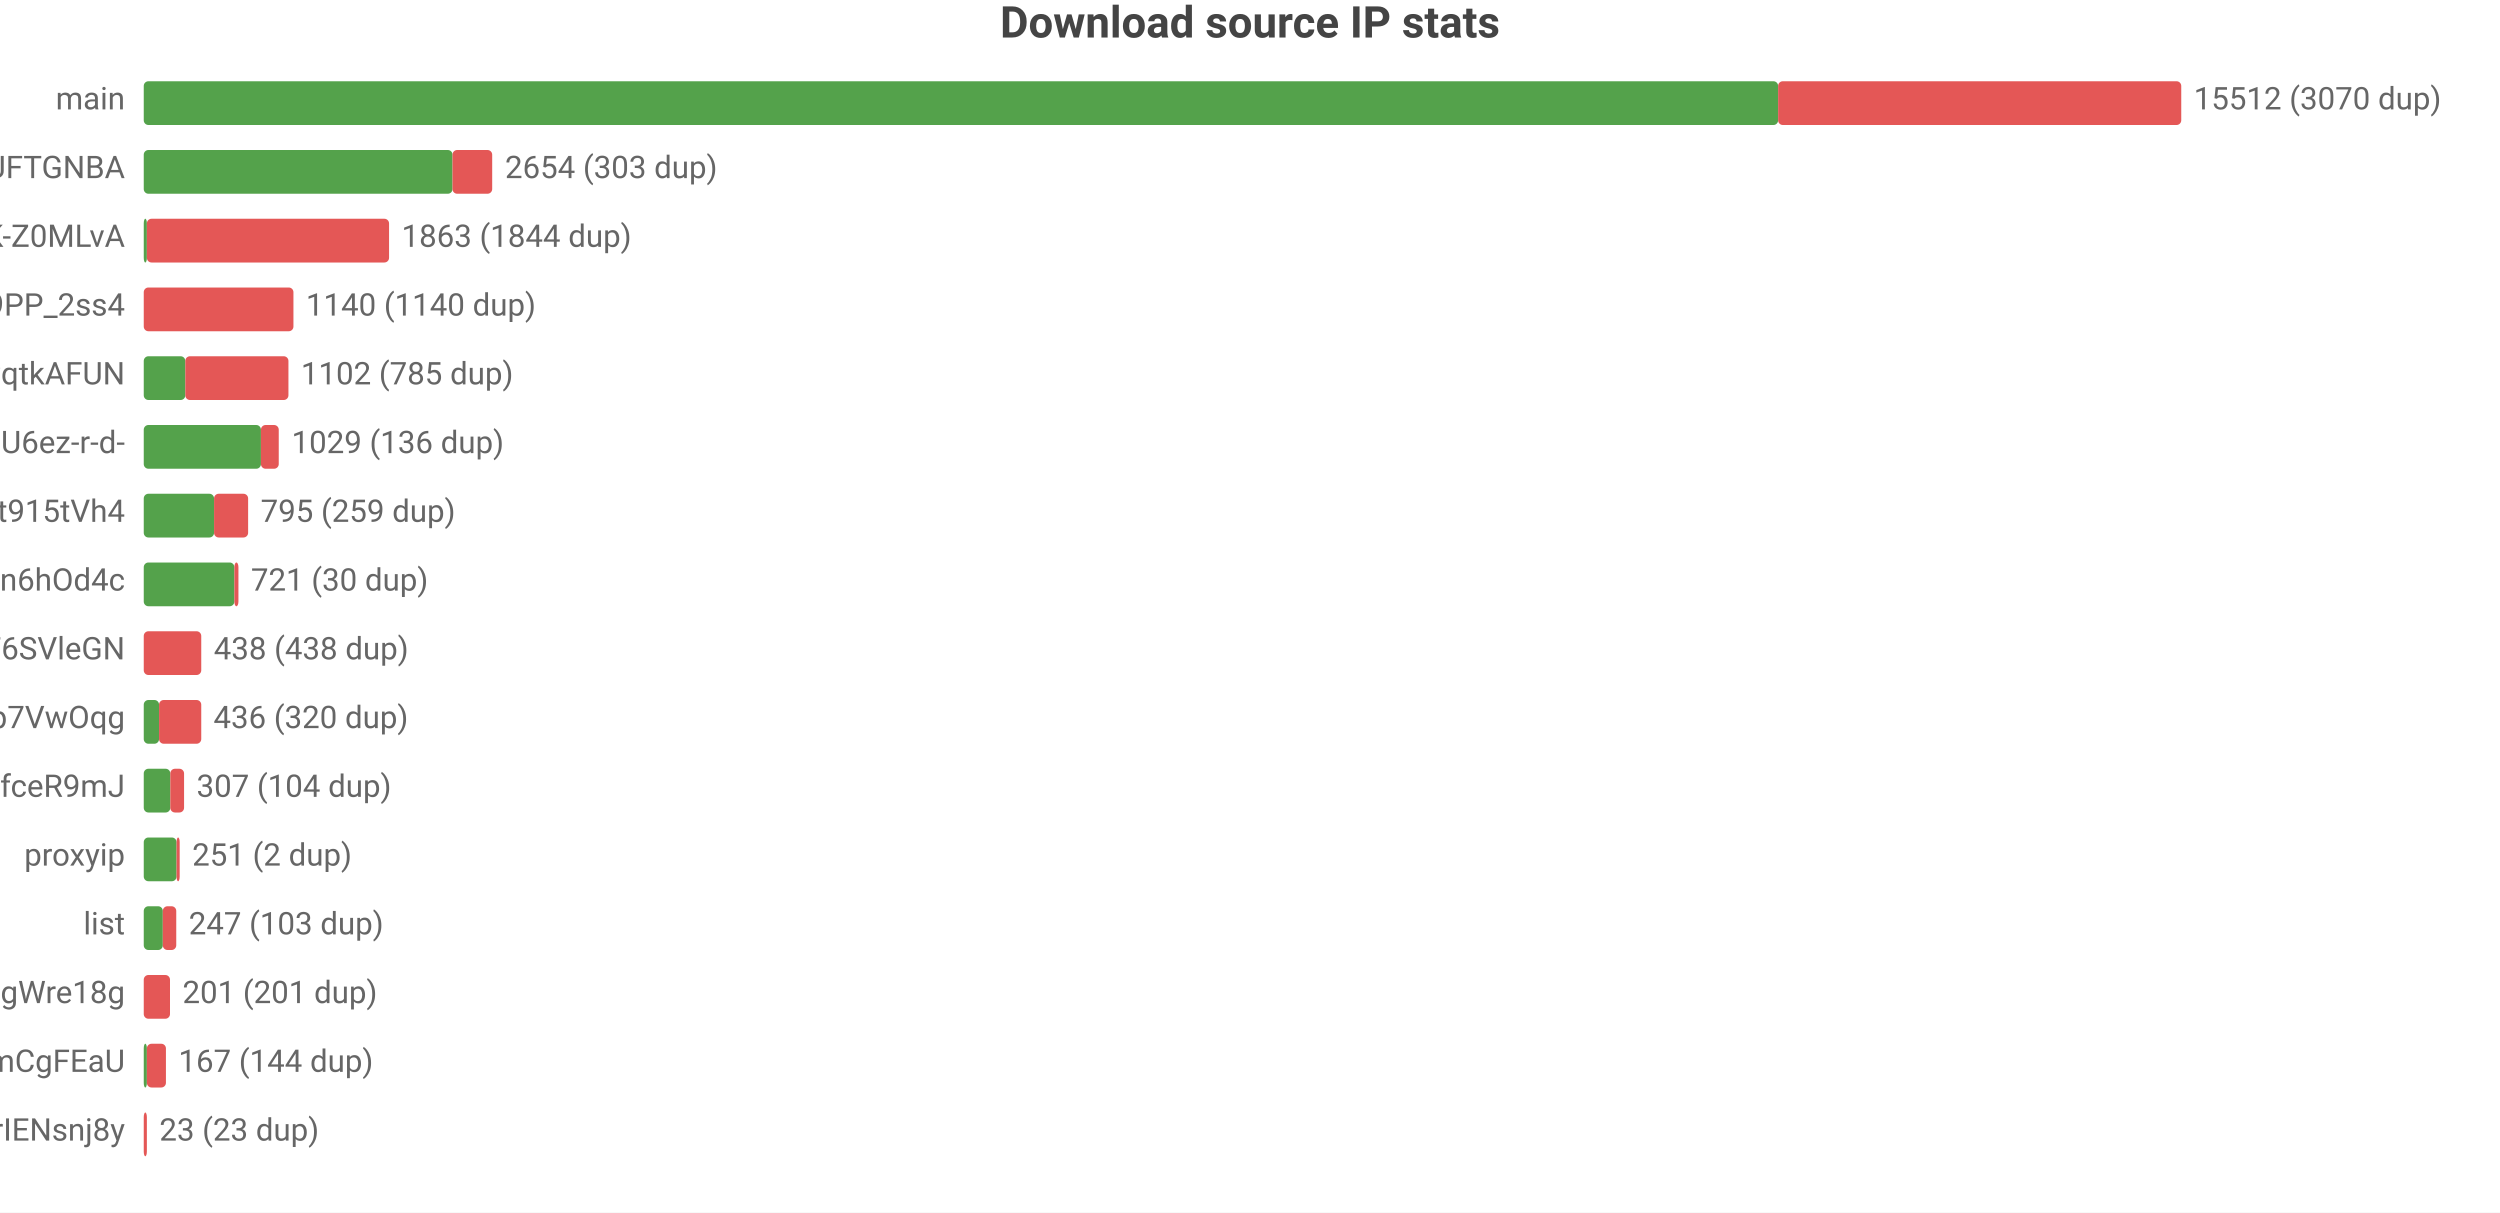
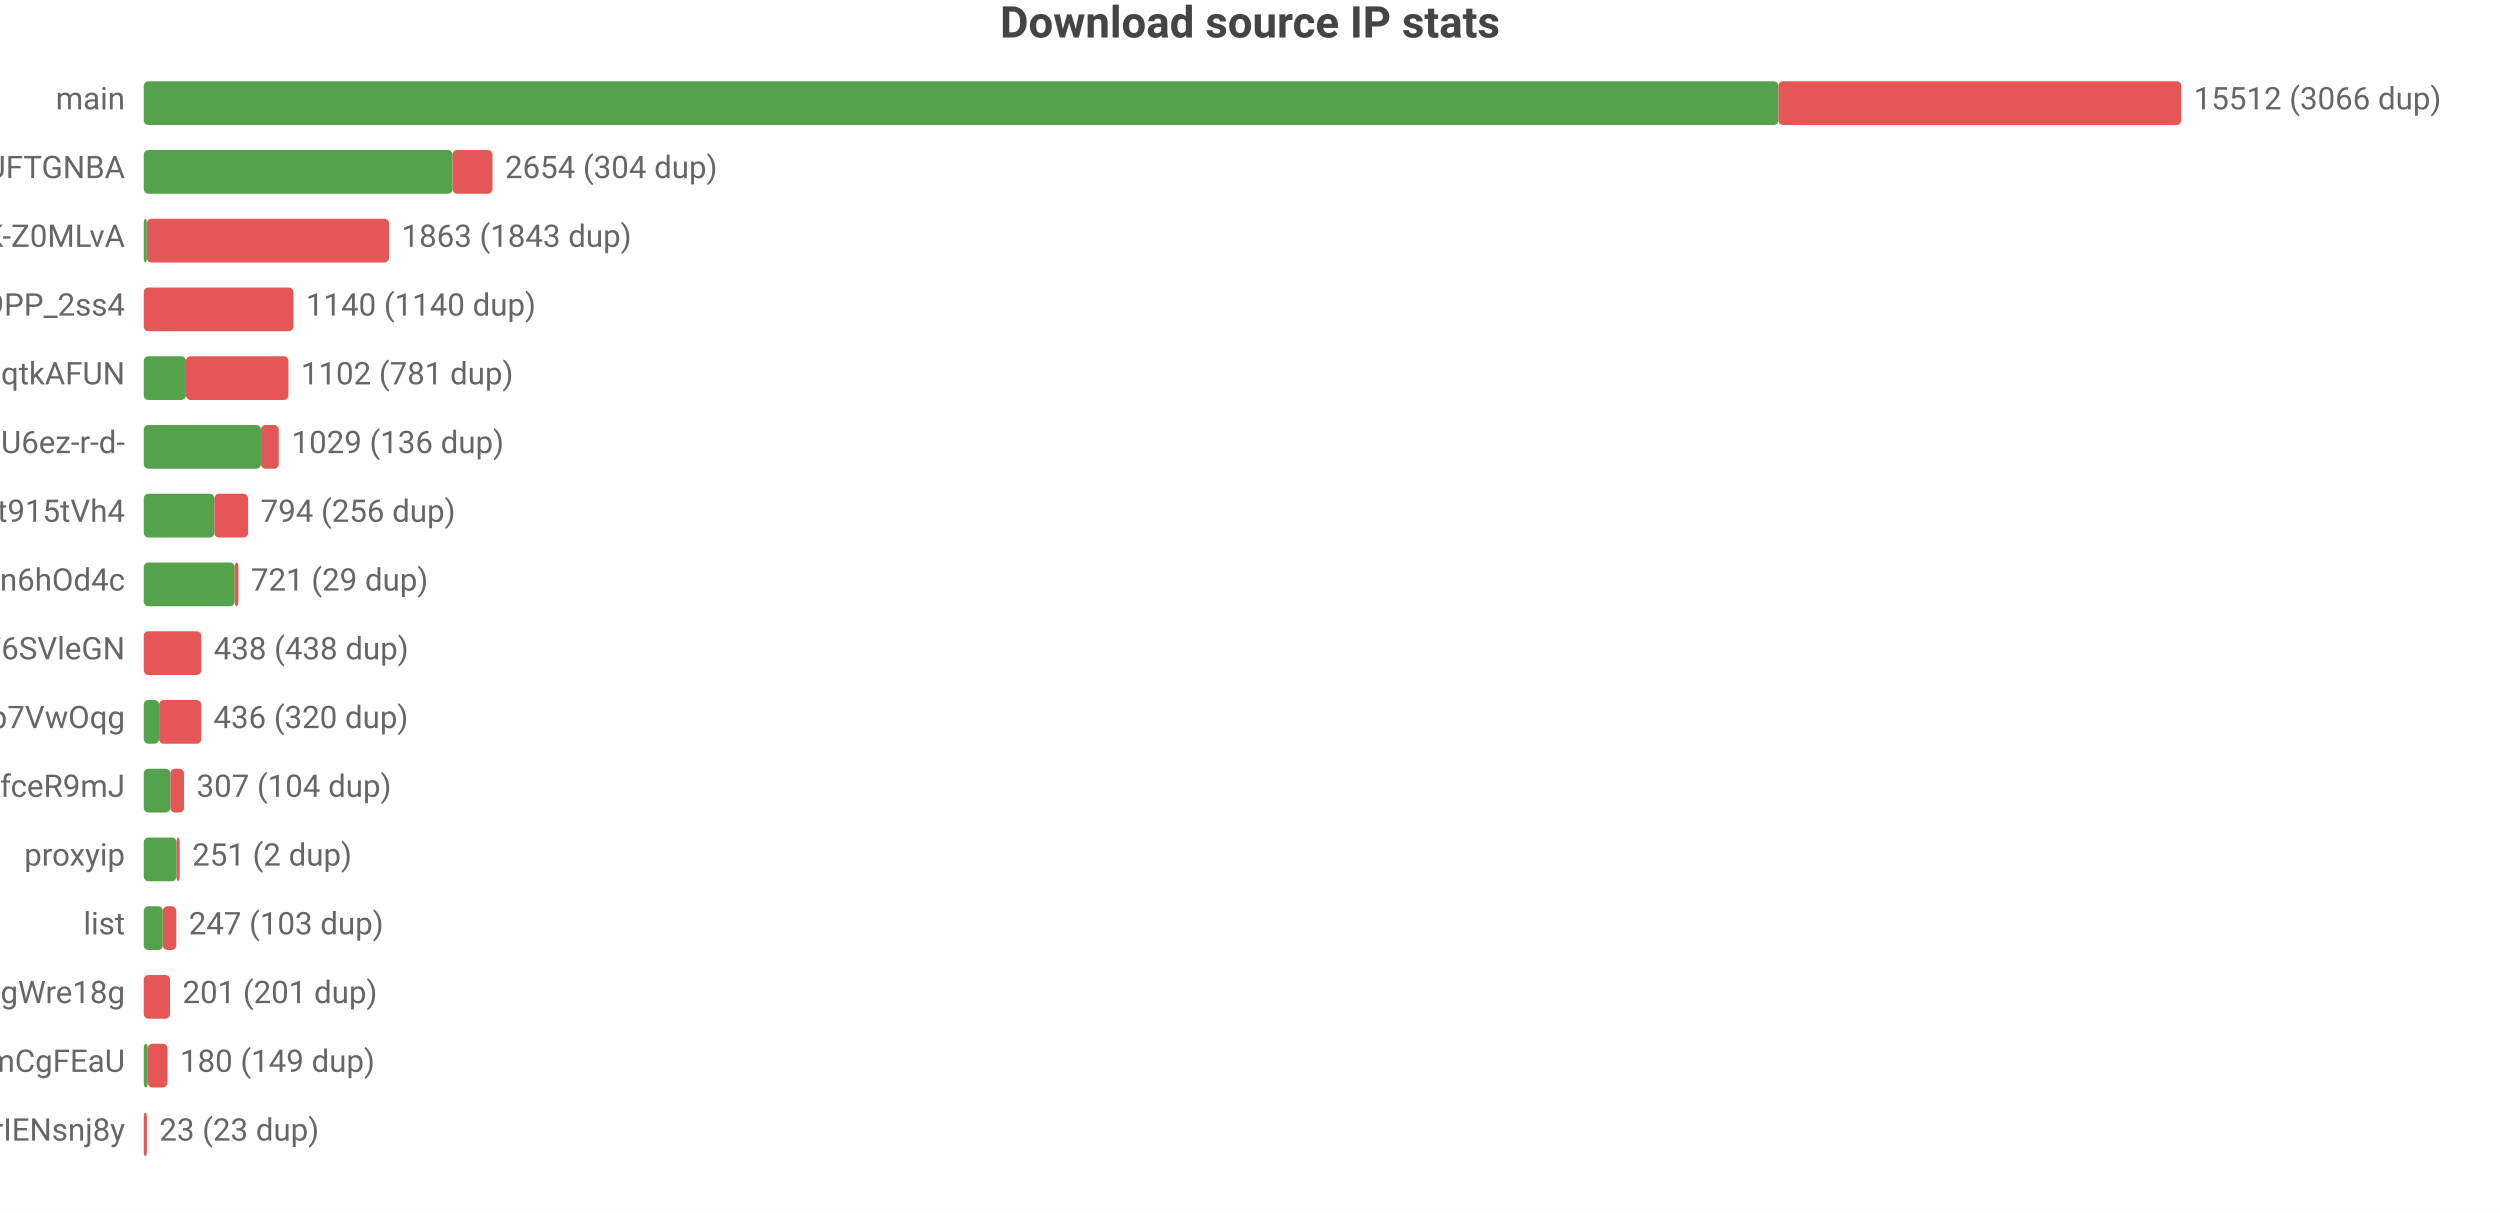
<svg xmlns="http://www.w3.org/2000/svg" width="800" height="388" viewBox="0 0 800 388">
  <rect width="800" height="388" fill="#ffffff" />
  <style>text{font-family:system-ui,-apple-system,'Segoe UI',Roboto,'PingFang SC','Microsoft YaHei','Noto Sans CJK SC',sans-serif}.g{stroke:#e8e8e8;stroke-width:1}.a{stroke:#999;stroke-width:1}.t{font-size:10px;fill:#666}.m{font-size:10px;text-anchor:middle;fill:#666}.e{font-size:10px;text-anchor:end;fill:#666}.l{font-size:11px;fill:#333}.tt{font-size:14px;font-weight:600;text-anchor:middle;fill:#444}.em{font-size:13px;text-anchor:middle;fill:#999}</style>
  <text class="tt" x="400.0" y="12">Download source IP stats</text>
  <text class="e" x="40" y="35">main</text>
-   <rect x="46" y="26" width="523.0" height="14" fill="#54a24b" rx="1.5" />
-   <rect x="569.0" y="26" width="129.0" height="14" fill="#e45756" rx="1.5" />
-   <text class="t" x="702" y="35">15512 (3070 dup)</text>
+   <rect x="46" y="26" width="523.1" height="14" fill="#54a24b" rx="1.5" />
+   <rect x="569.1" y="26" width="128.9" height="14" fill="#e45756" rx="1.5" />
+   <text class="t" x="702" y="35">15512 (3066 dup)</text>
  <text class="e" x="40" y="57">dsrc_koIyMZFFic21Px3M4Z5Wb4Aier9UFTGNBA</text>
  <rect x="46" y="48" width="98.8" height="14" fill="#54a24b" rx="1.5" />
-   <rect x="144.8" y="48" width="12.7" height="14" fill="#e45756" rx="1.5" />
-   <text class="t" x="161.6" y="57">2654 (303 dup)</text>
+   <rect x="144.8" y="48" width="12.8" height="14" fill="#e45756" rx="1.5" />
+   <text class="t" x="161.6" y="57">2654 (304 dup)</text>
  <text class="e" x="40" y="79">dsrc_dyz1ApcMKse5dc2AqbRKg-GCRWK-Z0MLvA</text>
  <rect x="46" y="70" width="1" height="14" fill="#54a24b" rx="1.5" />
  <rect x="47" y="70" width="77.5" height="14" fill="#e45756" rx="1.5" />
-   <text class="t" x="128.5" y="79">1863 (1844 dup)</text>
+   <text class="t" x="128.5" y="79">1863 (1843 dup)</text>
  <text class="e" x="40" y="101">dsrc_NZkbMF0zJ_nVPyU9PP_2ss4</text>
  <rect x="46" y="92" width="47.9" height="14" fill="#e45756" rx="1.5" />
  <text class="t" x="97.9" y="101">1140 (1140 dup)</text>
  <text class="e" x="40" y="123">dsrc_otoqKZ97QGjdwqtkAFUN</text>
-   <rect x="46" y="114" width="13.3" height="14" fill="#54a24b" rx="1.5" />
-   <rect x="59.3" y="114" width="33.0" height="14" fill="#e45756" rx="1.5" />
-   <text class="t" x="96.3" y="123">1102 (785 dup)</text>
+   <rect x="46" y="114" width="13.5" height="14" fill="#54a24b" rx="1.5" />
+   <rect x="59.5" y="114" width="32.8" height="14" fill="#e45756" rx="1.5" />
+   <text class="t" x="96.3" y="123">1102 (781 dup)</text>
  <text class="e" x="40" y="145">dsrc_jQi4Lke_x4pVNAHU6ez-r-d-</text>
  <rect x="46" y="136" width="37.5" height="14" fill="#54a24b" rx="1.5" />
  <rect x="83.5" y="136" width="5.7" height="14" fill="#e45756" rx="1.5" />
  <text class="t" x="93.3" y="145">1029 (136 dup)</text>
  <text class="e" x="40" y="167">dsrc_A4Z1CFnF_B6ORXft915tVh4</text>
-   <rect x="46" y="158" width="22.5" height="14" fill="#54a24b" rx="1.5" />
-   <rect x="68.5" y="158" width="10.9" height="14" fill="#e45756" rx="1.5" />
-   <text class="t" x="83.4" y="167">795 (259 dup)</text>
+   <rect x="46" y="158" width="22.6" height="14" fill="#54a24b" rx="1.5" />
+   <rect x="68.6" y="158" width="10.8" height="14" fill="#e45756" rx="1.5" />
+   <text class="t" x="83.4" y="167">794 (256 dup)</text>
  <text class="e" x="40" y="189">dsrc_I2Bu0-fUIC5uLd1-n6hOd4c</text>
-   <rect x="46" y="180" width="29.0" height="14" fill="#54a24b" rx="1.5" />
-   <rect x="75.0" y="180" width="1.3" height="14" fill="#e45756" rx="1.5" />
-   <text class="t" x="80.3" y="189">721 (30 dup)</text>
+   <rect x="46" y="180" width="29.1" height="14" fill="#54a24b" rx="1.5" />
+   <rect x="75.1" y="180" width="1.2" height="14" fill="#e45756" rx="1.5" />
+   <text class="t" x="80.3" y="189">721 (29 dup)</text>
  <text class="e" x="40" y="211">dsrc_LLA73eP6qXwoercn3lGhF6SVleGN</text>
  <rect x="46" y="202" width="18.4" height="14" fill="#e45756" rx="1.5" />
  <text class="t" x="68.4" y="211">438 (438 dup)</text>
  <text class="e" x="40" y="233">dsrc_DFlKSqdXvgU5EWXdp7VwOqg</text>
  <rect x="46" y="224" width="4.9" height="14" fill="#54a24b" rx="1.5" />
  <rect x="50.9" y="224" width="13.5" height="14" fill="#e45756" rx="1.5" />
  <text class="t" x="68.3" y="233">436 (320 dup)</text>
  <text class="e" x="40" y="255">dsrc_CeBaE-maeWZqJDnV1pNP7CnuhVUL9fceR9mJ</text>
  <rect x="46" y="246" width="8.5" height="14" fill="#54a24b" rx="1.5" />
  <rect x="54.5" y="246" width="4.4" height="14" fill="#e45756" rx="1.5" />
  <text class="t" x="62.9" y="255">307 (104 dup)</text>
  <text class="e" x="40" y="277">proxyip</text>
  <rect x="46" y="268" width="10.5" height="14" fill="#54a24b" rx="1.5" />
  <rect x="56.5" y="268" width="1" height="14" fill="#e45756" rx="1.5" />
  <text class="t" x="61.5" y="277">251 (2 dup)</text>
  <text class="e" x="40" y="299">list</text>
  <rect x="46" y="290" width="6.1" height="14" fill="#54a24b" rx="1.5" />
  <rect x="52.1" y="290" width="4.3" height="14" fill="#e45756" rx="1.5" />
  <text class="t" x="60.4" y="299">247 (103 dup)</text>
  <text class="e" x="40" y="321">dsrc_MbZRMPaMPMm6o9mw3okGbgd7MVmUgWre18g</text>
  <rect x="46" y="312" width="8.4" height="14" fill="#e45756" rx="1.5" />
  <text class="t" x="58.4" y="321">201 (201 dup)</text>
  <text class="e" x="40" y="343">dsrc_pAlpbTpSPPviUVumZmCgFEaU</text>
-   <rect x="46" y="334" width="1" height="14" fill="#54a24b" rx="1.5" />
-   <rect x="47" y="334" width="6.1" height="14" fill="#e45756" rx="1.5" />
-   <text class="t" x="57.1" y="343">167 (144 dup)</text>
+   <rect x="46" y="334" width="1.3" height="14" fill="#54a24b" rx="1.5" />
+   <rect x="47.3" y="334" width="6.3" height="14" fill="#e45756" rx="1.5" />
+   <text class="t" x="57.6" y="343">180 (149 dup)</text>
  <text class="e" x="40" y="365">dsrc_uTixem8zbKw5hXeUZLLrIENsnj8y</text>
  <rect x="46" y="356" width="1" height="14" fill="#e45756" rx="1.5" />
  <text class="t" x="51" y="365">23 (23 dup)</text>
</svg>
